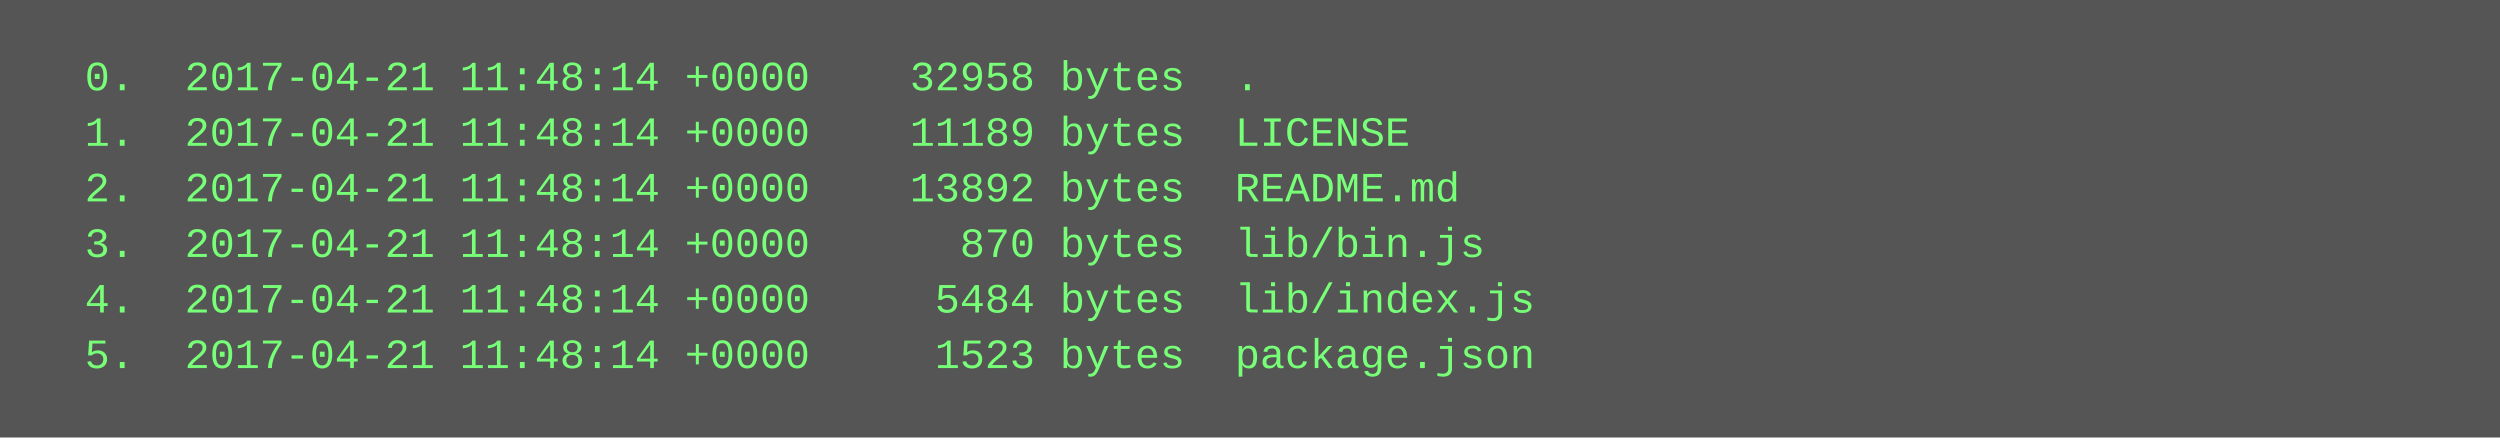
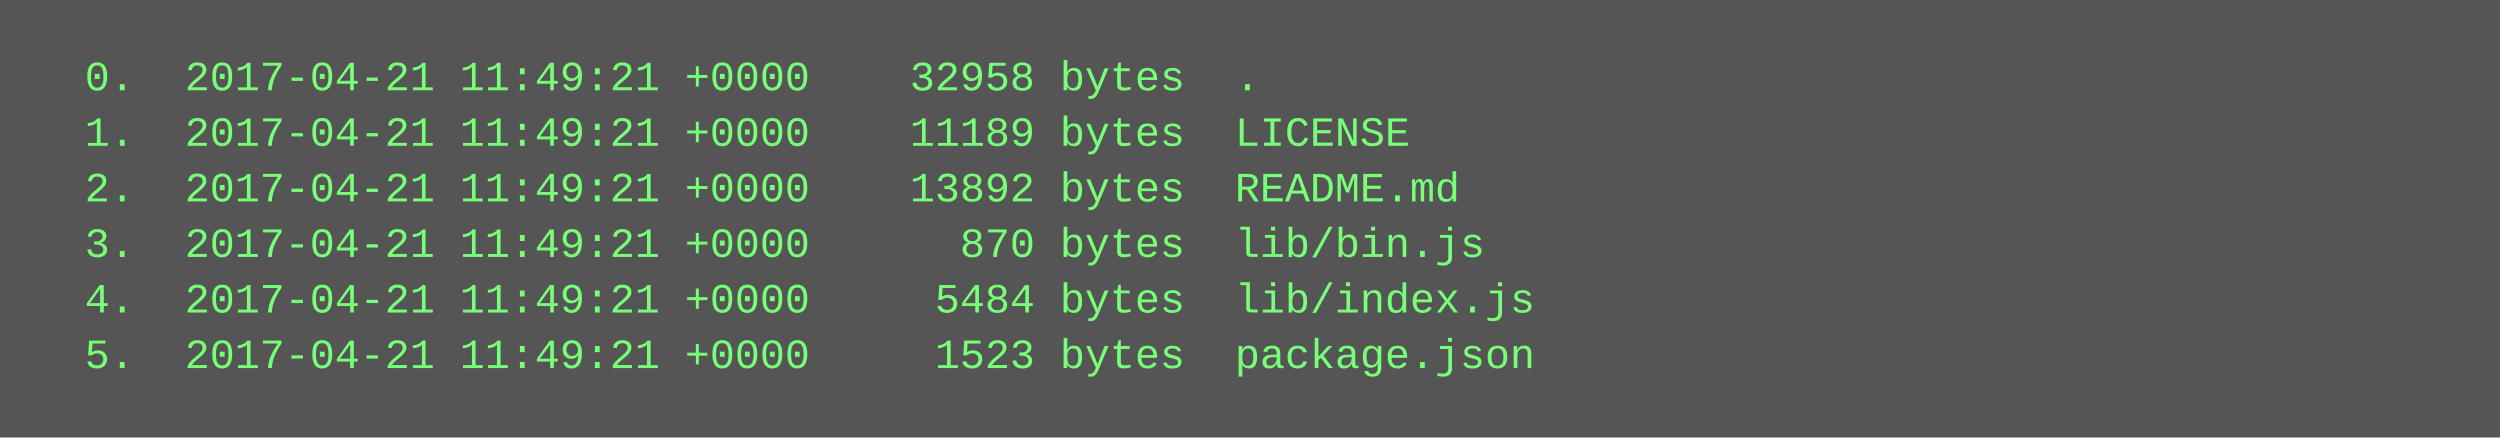
<svg xmlns="http://www.w3.org/2000/svg" height="126" width="720">
  <rect height="126" fill="#555" width="720" />
  <text fill="#7f7" font-family="Courier New" font-size="12" xml:space="preserve">
-     <tspan x="10" y="26">  0.  2017-04-21 11:48:14 +0000    32958 bytes  .</tspan>
-     <tspan x="10" y="42">  1.  2017-04-21 11:48:14 +0000    11189 bytes  LICENSE</tspan>
-     <tspan x="10" y="58">  2.  2017-04-21 11:48:14 +0000    13892 bytes  README.md</tspan>
-     <tspan x="10" y="74">  3.  2017-04-21 11:48:14 +0000      870 bytes  lib/bin.js</tspan>
-     <tspan x="10" y="90">  4.  2017-04-21 11:48:14 +0000     5484 bytes  lib/index.js</tspan>
-     <tspan x="10" y="106">  5.  2017-04-21 11:48:14 +0000     1523 bytes  package.json</tspan>
+     <tspan x="10" y="26">  0.  2017-04-21 11:49:21 +0000    32958 bytes  .</tspan>
+     <tspan x="10" y="42">  1.  2017-04-21 11:49:21 +0000    11189 bytes  LICENSE</tspan>
+     <tspan x="10" y="58">  2.  2017-04-21 11:49:21 +0000    13892 bytes  README.md</tspan>
+     <tspan x="10" y="74">  3.  2017-04-21 11:49:21 +0000      870 bytes  lib/bin.js</tspan>
+     <tspan x="10" y="90">  4.  2017-04-21 11:49:21 +0000     5484 bytes  lib/index.js</tspan>
+     <tspan x="10" y="106">  5.  2017-04-21 11:49:21 +0000     1523 bytes  package.json</tspan>
  </text>
</svg>
